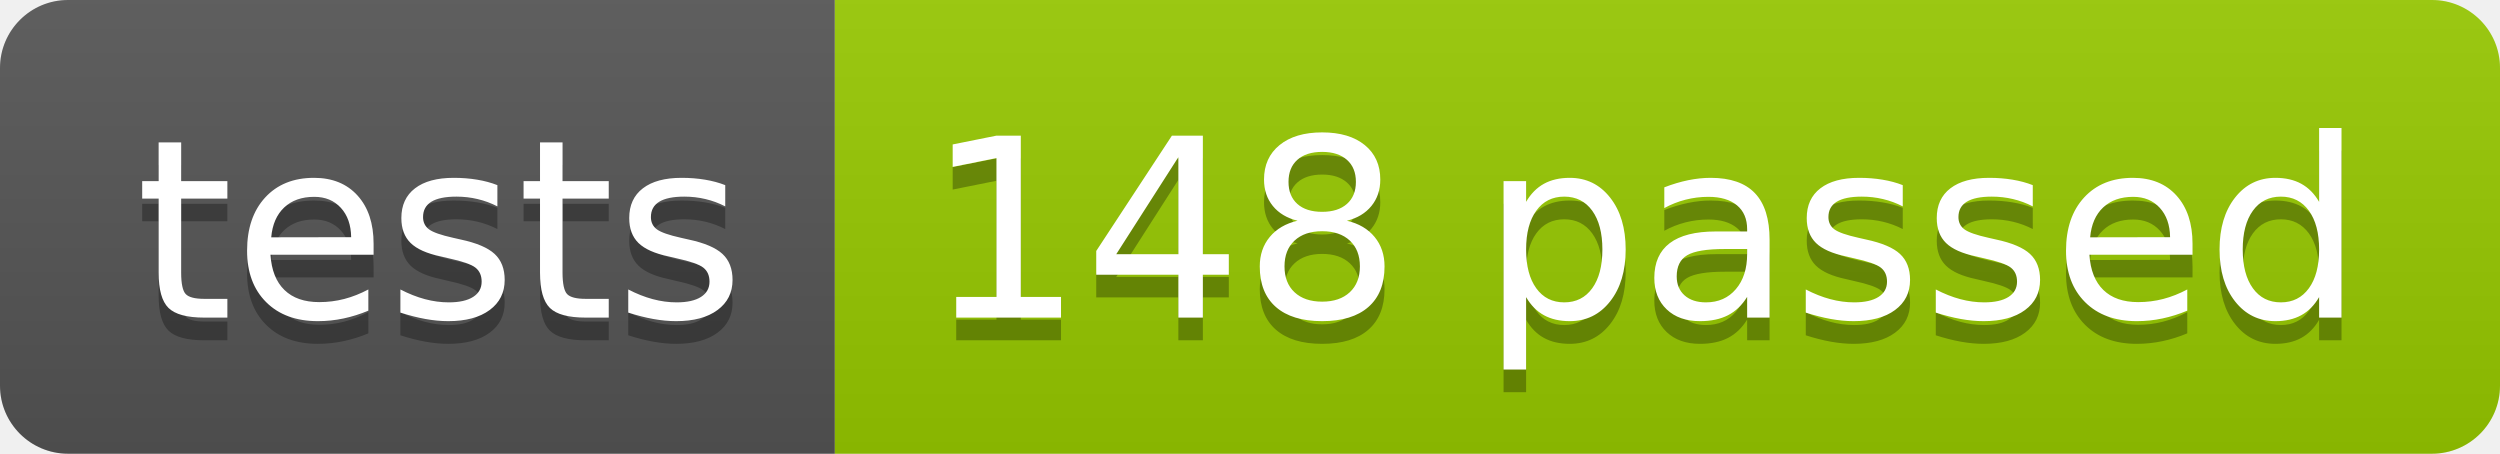
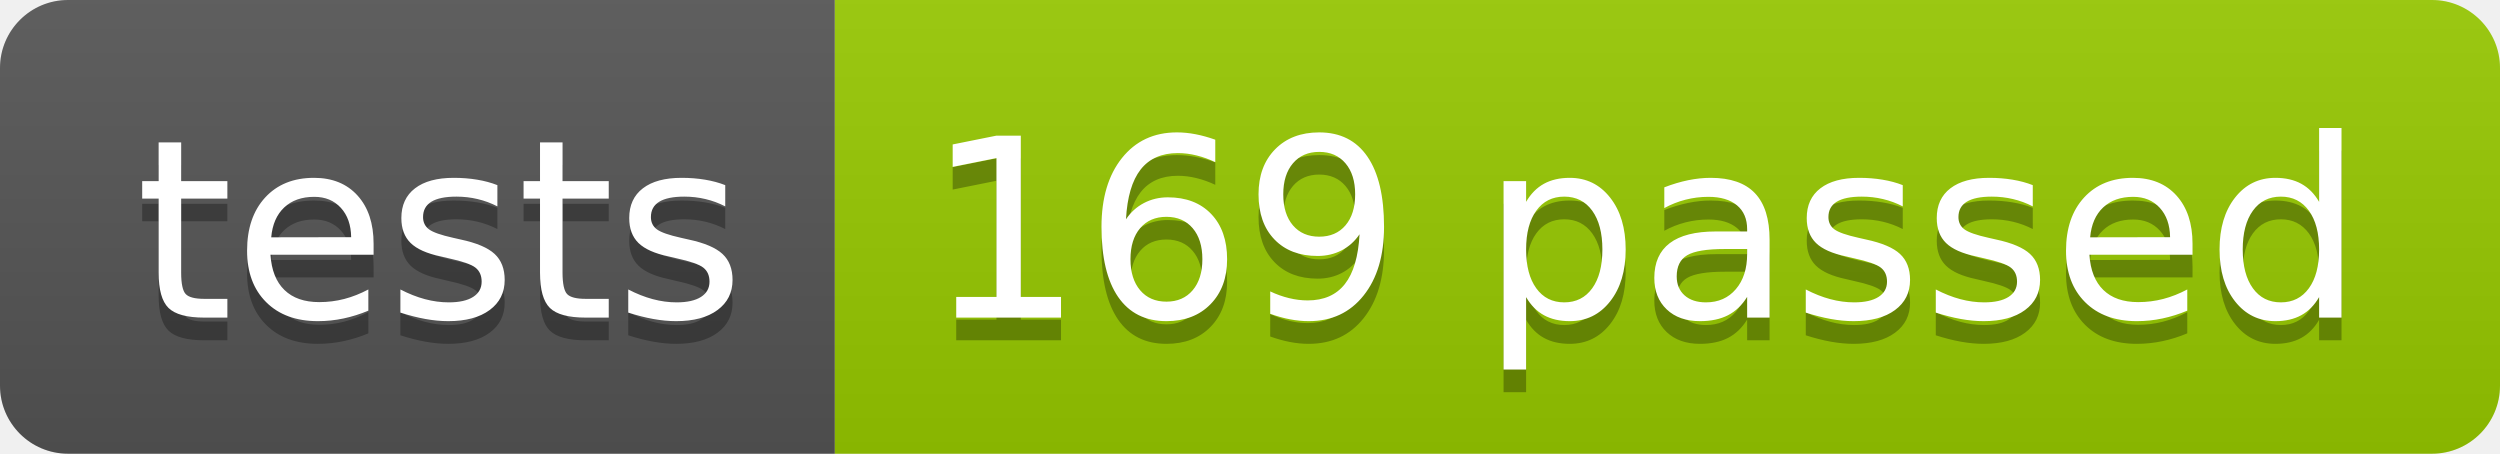
<svg xmlns="http://www.w3.org/2000/svg" width="110.2" height="20">
  <linearGradient id="smooth" x2="0" y2="100%">
    <stop offset="0" stop-color="#bbb" stop-opacity=".1" />
    <stop offset="1" stop-opacity=".1" />
  </linearGradient>
  <clipPath id="round">
    <rect width="110.2" height="20" rx="3" fill="#fff" />
  </clipPath>
  <g clip-path="url(#round)">
    <rect width="36.8" height="20" fill="#555" />
    <rect x="36.8" width="73.4" height="20" fill="#97CA00" />
    <rect width="110.2" height="20" fill="url(#smooth)" />
  </g>
  <g fill="#fff" text-anchor="middle" font-family="DejaVu Sans,Verdana,Geneva,sans-serif" font-size="110">
    <text x="194.0" y="150" fill="#010101" fill-opacity=".3" transform="scale(0.1)" textLength="268.0" lengthAdjust="spacing">tests</text>
    <text x="194.0" y="140" transform="scale(0.1)" textLength="268.0" lengthAdjust="spacing">tests</text>
-     <text x="725.0" y="150" fill="#010101" fill-opacity=".3" transform="scale(0.1)" textLength="634.0" lengthAdjust="spacing">148 passed</text>
-     <text x="725.0" y="140" transform="scale(0.1)" textLength="634.0" lengthAdjust="spacing">148 passed</text>
+     <text x="725.0" y="150" fill="#010101" fill-opacity=".3" transform="scale(0.1)" textLength="634.0" lengthAdjust="spacing">169 passed</text>
+     <text x="725.0" y="140" transform="scale(0.1)" textLength="634.0" lengthAdjust="spacing">169 passed</text>
  </g>
</svg>
